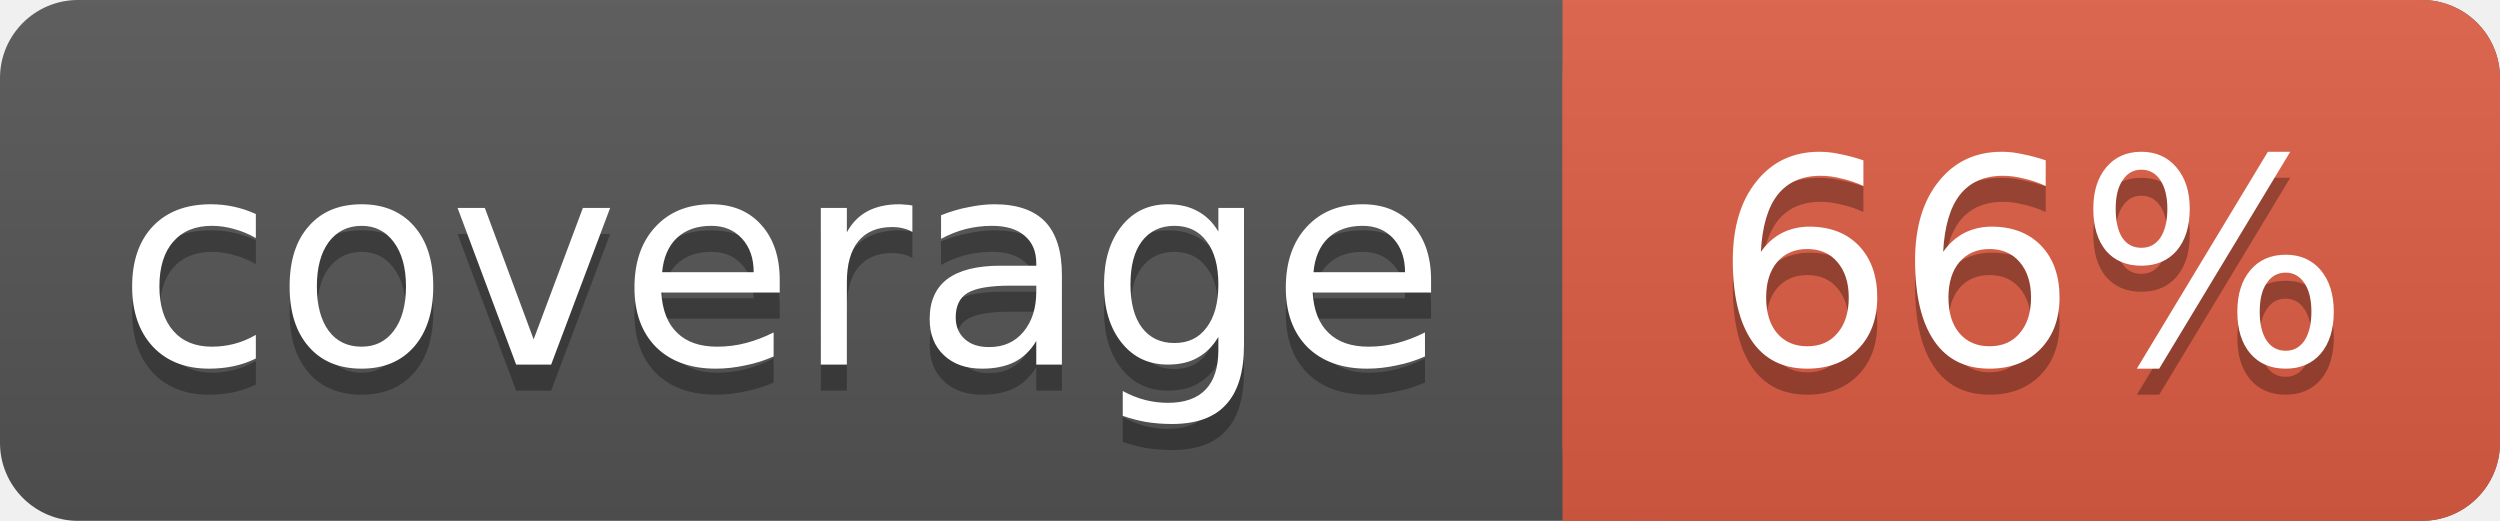
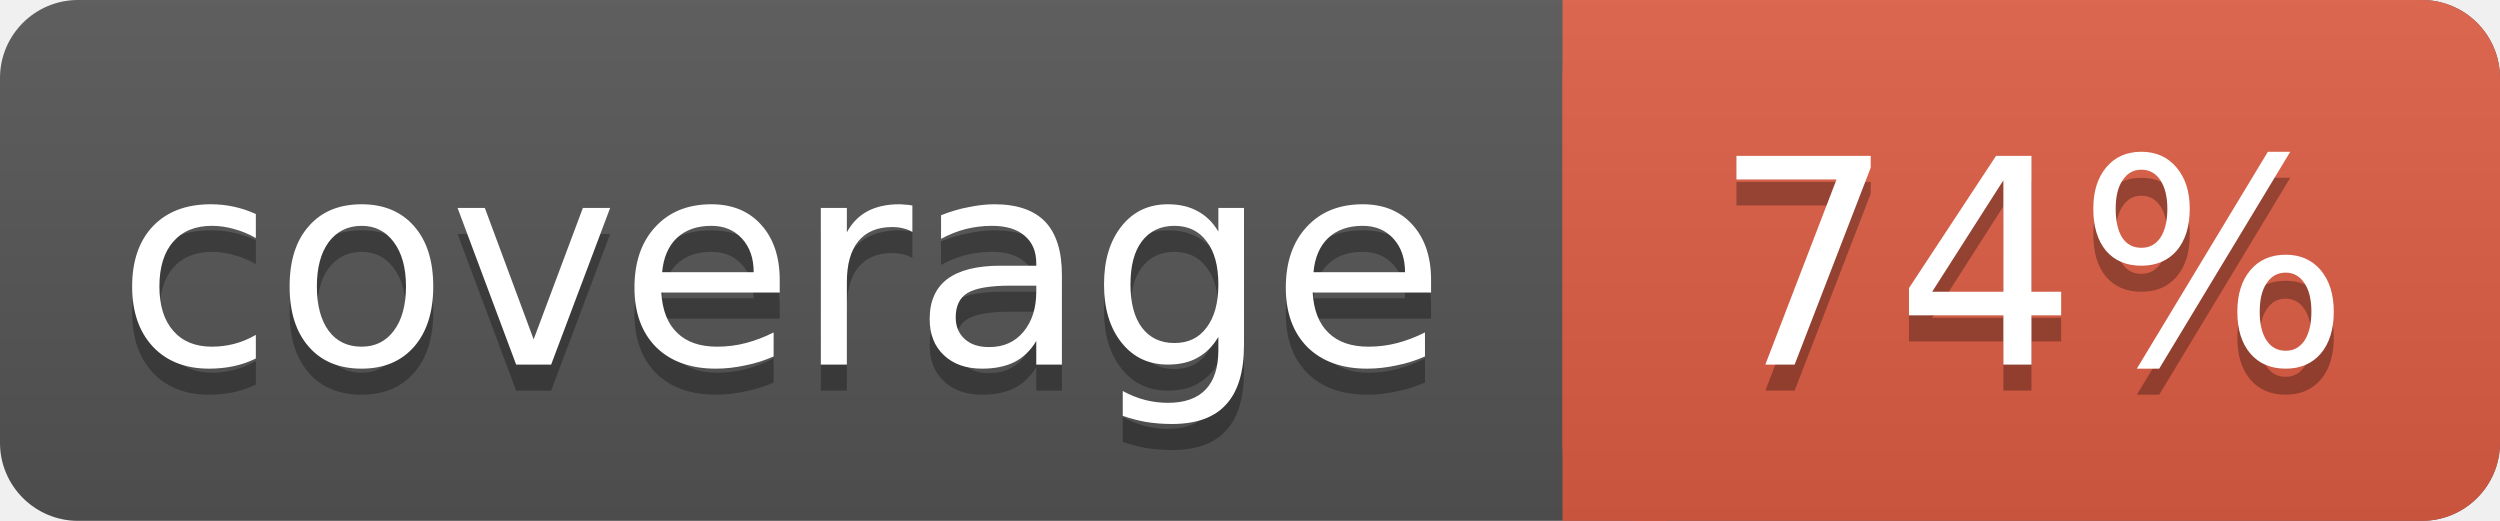
<svg xmlns="http://www.w3.org/2000/svg" width="96" height="20">
  <linearGradient id="smooth" x2="0" y2="100%">
    <stop offset="0" stop-color="#bbb" stop-opacity=".1" />
    <stop offset="1" stop-opacity=".1" />
  </linearGradient>
  <rect rx="3" width="96" height="20" fill="#555" />
  <rect rx="3" x="60" width="36" height="20" fill="#e05d44" />
  <rect x="60" width="4" height="20" fill="#e05d44" />
  <rect rx="3" width="96" height="20" fill="url(#smooth)" />
  <g fill="#fff" text-anchor="middle" font-family="DejaVu Sans,Verdana,sans-serif" font-size="11">
    <text x="30" y="15" fill="#010101" fill-opacity=".3">coverage</text>
    <text x="30" y="14">coverage</text>
-     <text x="78" y="15" fill="#010101" fill-opacity=".3">66%</text>
-     <text x="78" y="14">66%</text>
+     <text x="78" y="15" fill="#010101" fill-opacity=".3">74%</text>
+     <text x="78" y="14">74%</text>
  </g>
</svg>
